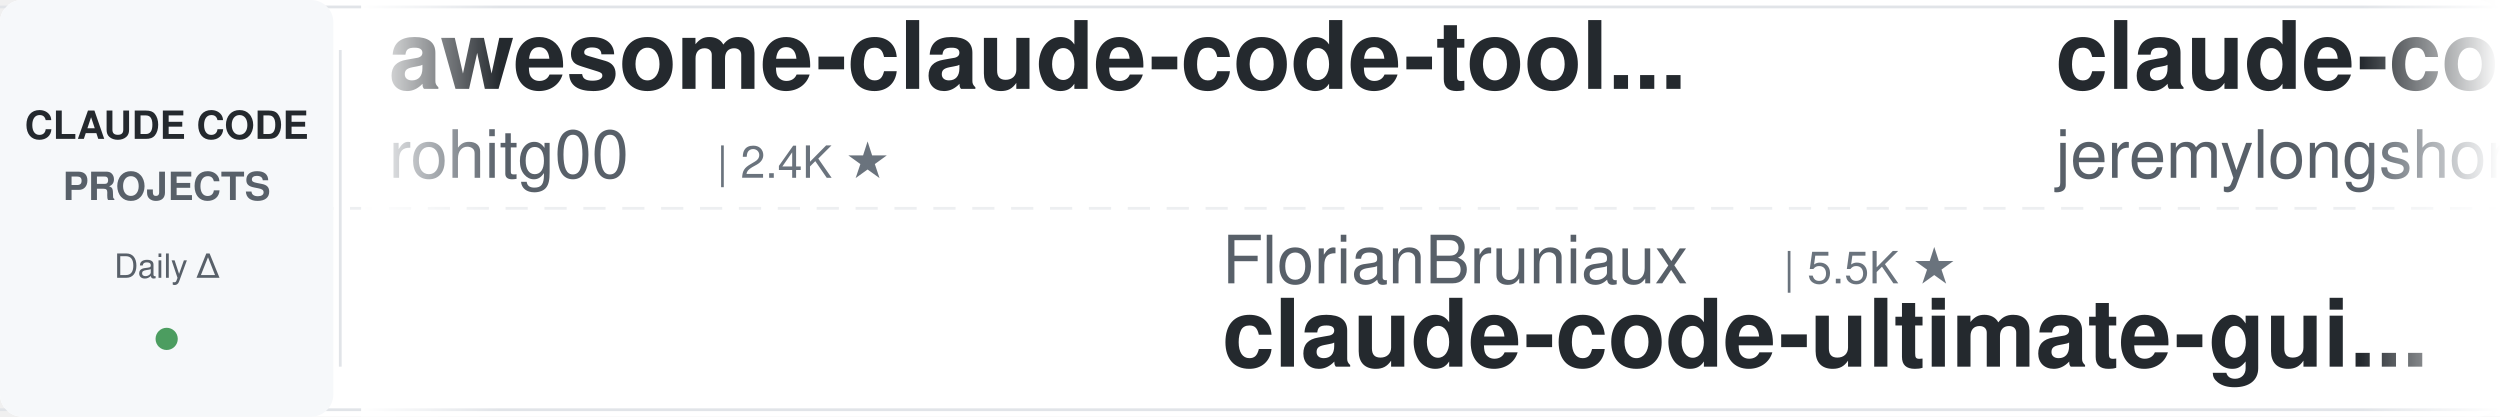
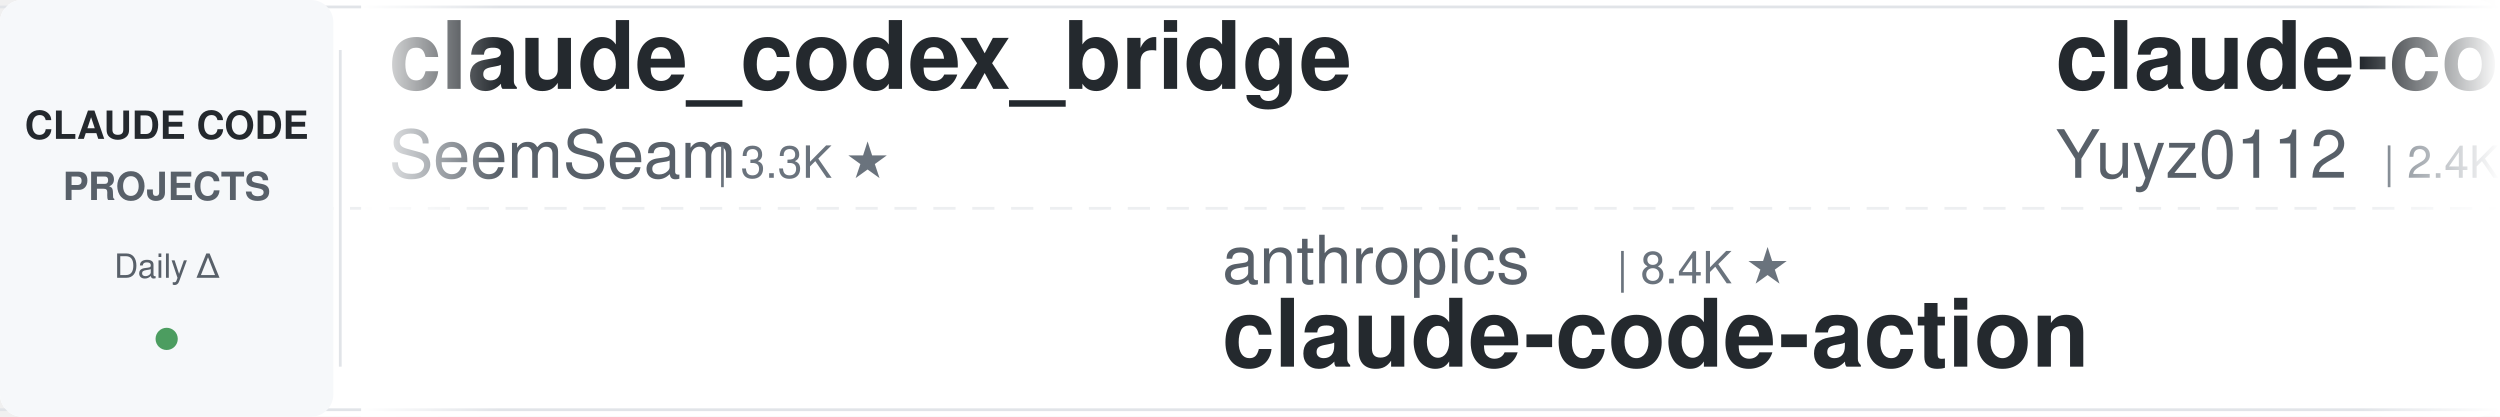
<svg xmlns="http://www.w3.org/2000/svg" width="900" height="150">
  <defs>
    <linearGradient id="leftFade" x1="0%" y1="0%" x2="100%" y2="0%">
      <stop offset="0%" style="stop-color:#ffffff;stop-opacity:1" />
      <stop offset="100%" style="stop-color:#ffffff;stop-opacity:0" />
    </linearGradient>
    <linearGradient id="rightFade" x1="0%" y1="0%" x2="100%" y2="0%">
      <stop offset="0%" style="stop-color:#ffffff;stop-opacity:0" />
      <stop offset="100%" style="stop-color:#ffffff;stop-opacity:1" />
    </linearGradient>
  </defs>
  <rect width="900" height="150" fill="#ffffff" rx="8" />
  <rect x="0" y="2" width="900" height="1" fill="#e1e4e8" />
  <rect x="0" y="147" width="900" height="1" fill="#e1e4e8" />
  <line x1="0" y1="75" x2="900" y2="75" stroke="#e1e4e8" stroke-width="1" stroke-dasharray="8 6" opacity="0.6" />
  <rect x="0" y="0" width="120" height="150" fill="#f6f8fa" rx="8" />
  <text x="60" y="50" font-family="-apple-system, BlinkMacSystemFont, 'Segoe UI', Helvetica, Arial, sans-serif" font-size="14" font-weight="600" fill="#24292e" text-anchor="middle">CLAUDE CODE</text>
  <text x="60" y="72" font-family="-apple-system, BlinkMacSystemFont, 'Segoe UI', Helvetica, Arial, sans-serif" font-size="14" font-weight="600" fill="#586069" text-anchor="middle">PROJECTS</text>
  <text x="60" y="100" font-family="-apple-system, BlinkMacSystemFont, 'Segoe UI', Helvetica, Arial, sans-serif" font-size="12" font-weight="500" fill="#586069" text-anchor="middle">Daily Δ</text>
  <circle cx="60" cy="122" r="4" fill="#22863a" opacity="0.8" />
  <rect x="122" y="18" width="1" height="114" fill="#e1e4e8" />
  <clipPath id="tickerClip">
    <rect x="130" y="0" width="770" height="150" />
  </clipPath>
  <g clip-path="url(#tickerClip)">
    <g id="tickerItems">
      <animateTransform attributeName="transform" attributeType="XML" type="translate" from="0 0" to="-3000 0" dur="54s" repeatCount="indefinite" />
      <g transform="translate(0, 0)">
-         <text x="140" y="32" font-family="-apple-system, BlinkMacSystemFont, 'Segoe UI', Helvetica, Arial, sans-serif" font-size="34" font-weight="600" fill="#24292e">awesome-claude-code-tool...</text>
-         <text x="140" y="64" font-family="-apple-system, BlinkMacSystemFont, 'Segoe UI', Helvetica, Arial, sans-serif" font-size="24" font-weight="400" fill="#586069">rohitg00</text>
+         <text x="140" y="32" font-family="-apple-system, BlinkMacSystemFont, 'Segoe UI', Helvetica, Arial, sans-serif" font-size="34" font-weight="600" fill="#24292e">claude_codex_bridge</text>
+         <text x="140" y="64" font-family="-apple-system, BlinkMacSystemFont, 'Segoe UI', Helvetica, Arial, sans-serif" font-size="24" font-weight="400" fill="#586069">SeemSeam</text>
+         <text x="258" y="64" font-family="-apple-system, BlinkMacSystemFont, 'Segoe UI', Helvetica, Arial, sans-serif" font-size="16" font-weight="500" fill="#6a737d">| 3.3K ★</text>
+       </g>
+       <g transform="translate(300, 0)">
+         <text x="140" y="102" font-family="-apple-system, BlinkMacSystemFont, 'Segoe UI', Helvetica, Arial, sans-serif" font-size="24" font-weight="400" fill="#586069">anthropics</text>
+         <text x="282" y="102" font-family="-apple-system, BlinkMacSystemFont, 'Segoe UI', Helvetica, Arial, sans-serif" font-size="16" font-weight="500" fill="#6a737d">| 8.4K ★</text>
+         <text x="140" y="132" font-family="-apple-system, BlinkMacSystemFont, 'Segoe UI', Helvetica, Arial, sans-serif" font-size="34" font-weight="600" fill="#24292e">claude-code-action</text>
+       </g>
+       <g transform="translate(600, 0)">
+         <text x="140" y="32" font-family="-apple-system, BlinkMacSystemFont, 'Segoe UI', Helvetica, Arial, sans-serif" font-size="34" font-weight="600" fill="#24292e">claude-code-reverse</text>
+         <text x="140" y="64" font-family="-apple-system, BlinkMacSystemFont, 'Segoe UI', Helvetica, Arial, sans-serif" font-size="24" font-weight="400" fill="#586069">Yuyz0112</text>
        <text x="258" y="64" font-family="-apple-system, BlinkMacSystemFont, 'Segoe UI', Helvetica, Arial, sans-serif" font-size="16" font-weight="500" fill="#6a737d">| 2.4K ★</text>
      </g>
-       <g transform="translate(300, 0)">
+       <g transform="translate(900, 0)">
+         <text x="140" y="102" font-family="-apple-system, BlinkMacSystemFont, 'Segoe UI', Helvetica, Arial, sans-serif" font-size="24" font-weight="400" fill="#586069">JrCx7scC</text>
+         <text x="258" y="102" font-family="-apple-system, BlinkMacSystemFont, 'Segoe UI', Helvetica, Arial, sans-serif" font-size="16" font-weight="500" fill="#6a737d">| 371 ★</text>
+         <text x="140" y="132" font-family="-apple-system, BlinkMacSystemFont, 'Segoe UI', Helvetica, Arial, sans-serif" font-size="34" font-weight="600" fill="#24292e">claude-code-source</text>
+       </g>
+       <g transform="translate(1200, 0)">
+         <text x="140" y="32" font-family="-apple-system, BlinkMacSystemFont, 'Segoe UI', Helvetica, Arial, sans-serif" font-size="34" font-weight="600" fill="#24292e">everything-claude-code-z...</text>
+         <text x="140" y="64" font-family="-apple-system, BlinkMacSystemFont, 'Segoe UI', Helvetica, Arial, sans-serif" font-size="24" font-weight="400" fill="#586069">xu-xiang</text>
+         <text x="258" y="64" font-family="-apple-system, BlinkMacSystemFont, 'Segoe UI', Helvetica, Arial, sans-serif" font-size="16" font-weight="500" fill="#6a737d">| 1.7K ★</text>
+       </g>
+       <g transform="translate(1500, 0)">
        <text x="140" y="102" font-family="-apple-system, BlinkMacSystemFont, 'Segoe UI', Helvetica, Arial, sans-serif" font-size="24" font-weight="400" fill="#586069">FlorianBruniaux</text>
        <text x="342" y="102" font-family="-apple-system, BlinkMacSystemFont, 'Segoe UI', Helvetica, Arial, sans-serif" font-size="16" font-weight="500" fill="#6a737d">| 5.5K ★</text>
        <text x="140" y="132" font-family="-apple-system, BlinkMacSystemFont, 'Segoe UI', Helvetica, Arial, sans-serif" font-size="34" font-weight="600" fill="#24292e">claude-code-ultimate-gui...</text>
      </g>
-       <g transform="translate(600, 0)">
-         <text x="140" y="32" font-family="-apple-system, BlinkMacSystemFont, 'Segoe UI', Helvetica, Arial, sans-serif" font-size="34" font-weight="600" fill="#24292e">claude-code-plugins-plus...</text>
-         <text x="140" y="64" font-family="-apple-system, BlinkMacSystemFont, 'Segoe UI', Helvetica, Arial, sans-serif" font-size="24" font-weight="400" fill="#586069">jeremylongshore</text>
-         <text x="342" y="64" font-family="-apple-system, BlinkMacSystemFont, 'Segoe UI', Helvetica, Arial, sans-serif" font-size="16" font-weight="500" fill="#6a737d">| 2.5K ★</text>
-       </g>
-       <g transform="translate(900, 0)">
-         <text x="140" y="102" font-family="-apple-system, BlinkMacSystemFont, 'Segoe UI', Helvetica, Arial, sans-serif" font-size="24" font-weight="400" fill="#586069">huangjia2019</text>
-         <text x="306" y="102" font-family="-apple-system, BlinkMacSystemFont, 'Segoe UI', Helvetica, Arial, sans-serif" font-size="16" font-weight="500" fill="#6a737d">| 1.0K ★</text>
-         <text x="140" y="132" font-family="-apple-system, BlinkMacSystemFont, 'Segoe UI', Helvetica, Arial, sans-serif" font-size="34" font-weight="600" fill="#24292e">claude-code-engineering</text>
-       </g>
-       <g transform="translate(1200, 0)">
-         <text x="140" y="32" font-family="-apple-system, BlinkMacSystemFont, 'Segoe UI', Helvetica, Arial, sans-serif" font-size="34" font-weight="600" fill="#24292e">claude-code-base-action</text>
-         <text x="140" y="64" font-family="-apple-system, BlinkMacSystemFont, 'Segoe UI', Helvetica, Arial, sans-serif" font-size="24" font-weight="400" fill="#586069">anthropics</text>
-         <text x="282" y="64" font-family="-apple-system, BlinkMacSystemFont, 'Segoe UI', Helvetica, Arial, sans-serif" font-size="16" font-weight="500" fill="#6a737d">| 920 ★</text>
-       </g>
-       <g transform="translate(1500, 0)">
-         <text x="140" y="102" font-family="-apple-system, BlinkMacSystemFont, 'Segoe UI', Helvetica, Arial, sans-serif" font-size="24" font-weight="400" fill="#586069">VoltAgent</text>
-         <text x="270" y="102" font-family="-apple-system, BlinkMacSystemFont, 'Segoe UI', Helvetica, Arial, sans-serif" font-size="16" font-weight="500" fill="#6a737d">| 23.6K ★</text>
-         <text x="140" y="132" font-family="-apple-system, BlinkMacSystemFont, 'Segoe UI', Helvetica, Arial, sans-serif" font-size="34" font-weight="600" fill="#24292e">awesome-claude-code-suba...</text>
-       </g>
      <g transform="translate(1800, 0)">
-         <text x="140" y="32" font-family="-apple-system, BlinkMacSystemFont, 'Segoe UI', Helvetica, Arial, sans-serif" font-size="34" font-weight="600" fill="#24292e">oh-my-claudecode</text>
-         <text x="140" y="64" font-family="-apple-system, BlinkMacSystemFont, 'Segoe UI', Helvetica, Arial, sans-serif" font-size="24" font-weight="400" fill="#586069">Yeachan-Heo</text>
-         <text x="294" y="64" font-family="-apple-system, BlinkMacSystemFont, 'Segoe UI', Helvetica, Arial, sans-serif" font-size="16" font-weight="500" fill="#6a737d">| 38.0K ★</text>
+         <text x="140" y="32" font-family="-apple-system, BlinkMacSystemFont, 'Segoe UI', Helvetica, Arial, sans-serif" font-size="34" font-weight="600" fill="#24292e">claude-code-router</text>
+         <text x="140" y="64" font-family="-apple-system, BlinkMacSystemFont, 'Segoe UI', Helvetica, Arial, sans-serif" font-size="24" font-weight="400" fill="#586069">musistudio</text>
+         <text x="282" y="64" font-family="-apple-system, BlinkMacSystemFont, 'Segoe UI', Helvetica, Arial, sans-serif" font-size="16" font-weight="500" fill="#6a737d">| 36.1K ★</text>
      </g>
      <g transform="translate(2100, 0)">
-         <text x="140" y="102" font-family="-apple-system, BlinkMacSystemFont, 'Segoe UI', Helvetica, Arial, sans-serif" font-size="24" font-weight="400" fill="#586069">alirezarezvani</text>
-         <text x="330" y="102" font-family="-apple-system, BlinkMacSystemFont, 'Segoe UI', Helvetica, Arial, sans-serif" font-size="16" font-weight="500" fill="#6a737d">| 23.0K ★</text>
-         <text x="140" y="132" font-family="-apple-system, BlinkMacSystemFont, 'Segoe UI', Helvetica, Arial, sans-serif" font-size="34" font-weight="600" fill="#24292e">claude-skills</text>
+         <text x="140" y="102" font-family="-apple-system, BlinkMacSystemFont, 'Segoe UI', Helvetica, Arial, sans-serif" font-size="24" font-weight="400" fill="#586069">Windy3f3f3f3f</text>
+         <text x="318" y="102" font-family="-apple-system, BlinkMacSystemFont, 'Segoe UI', Helvetica, Arial, sans-serif" font-size="16" font-weight="500" fill="#6a737d">| 2.5K ★</text>
+         <text x="140" y="132" font-family="-apple-system, BlinkMacSystemFont, 'Segoe UI', Helvetica, Arial, sans-serif" font-size="34" font-weight="600" fill="#24292e">claude-code-from-scratch</text>
      </g>
      <g transform="translate(2400, 0)">
-         <text x="140" y="32" font-family="-apple-system, BlinkMacSystemFont, 'Segoe UI', Helvetica, Arial, sans-serif" font-size="34" font-weight="600" fill="#24292e">claude-code-best-practic...</text>
-         <text x="140" y="64" font-family="-apple-system, BlinkMacSystemFont, 'Segoe UI', Helvetica, Arial, sans-serif" font-size="24" font-weight="400" fill="#586069">shanraisshan</text>
-         <text x="306" y="64" font-family="-apple-system, BlinkMacSystemFont, 'Segoe UI', Helvetica, Arial, sans-serif" font-size="16" font-weight="500" fill="#6a737d">| 63.3K ★</text>
+         <text x="140" y="32" font-family="-apple-system, BlinkMacSystemFont, 'Segoe UI', Helvetica, Arial, sans-serif" font-size="34" font-weight="600" fill="#24292e">claude-code-telegram</text>
+         <text x="140" y="64" font-family="-apple-system, BlinkMacSystemFont, 'Segoe UI', Helvetica, Arial, sans-serif" font-size="24" font-weight="400" fill="#586069">RichardAtCT</text>
+         <text x="294" y="64" font-family="-apple-system, BlinkMacSystemFont, 'Segoe UI', Helvetica, Arial, sans-serif" font-size="16" font-weight="500" fill="#6a737d">| 2.7K ★</text>
      </g>
      <g transform="translate(2700, 0)">
-         <text x="140" y="102" font-family="-apple-system, BlinkMacSystemFont, 'Segoe UI', Helvetica, Arial, sans-serif" font-size="24" font-weight="400" fill="#586069">shareAI-lab</text>
-         <text x="294" y="102" font-family="-apple-system, BlinkMacSystemFont, 'Segoe UI', Helvetica, Arial, sans-serif" font-size="16" font-weight="500" fill="#6a737d">| 72.0K ★</text>
-         <text x="140" y="132" font-family="-apple-system, BlinkMacSystemFont, 'Segoe UI', Helvetica, Arial, sans-serif" font-size="34" font-weight="600" fill="#24292e">learn-claude-code</text>
+         <text x="140" y="102" font-family="-apple-system, BlinkMacSystemFont, 'Segoe UI', Helvetica, Arial, sans-serif" font-size="24" font-weight="400" fill="#586069">OneRedOak</text>
+         <text x="270" y="102" font-family="-apple-system, BlinkMacSystemFont, 'Segoe UI', Helvetica, Arial, sans-serif" font-size="16" font-weight="500" fill="#6a737d">| 3.9K ★</text>
+         <text x="140" y="132" font-family="-apple-system, BlinkMacSystemFont, 'Segoe UI', Helvetica, Arial, sans-serif" font-size="34" font-weight="600" fill="#24292e">claude-code-workflows</text>
      </g>
      <g transform="translate(3000, 0)">
-         <text x="140" y="32" font-family="-apple-system, BlinkMacSystemFont, 'Segoe UI', Helvetica, Arial, sans-serif" font-size="34" font-weight="600" fill="#24292e">awesome-claude-code-tool...</text>
-         <text x="140" y="64" font-family="-apple-system, BlinkMacSystemFont, 'Segoe UI', Helvetica, Arial, sans-serif" font-size="24" font-weight="400" fill="#586069">rohitg00</text>
+         <text x="140" y="32" font-family="-apple-system, BlinkMacSystemFont, 'Segoe UI', Helvetica, Arial, sans-serif" font-size="34" font-weight="600" fill="#24292e">claude_codex_bridge</text>
+         <text x="140" y="64" font-family="-apple-system, BlinkMacSystemFont, 'Segoe UI', Helvetica, Arial, sans-serif" font-size="24" font-weight="400" fill="#586069">SeemSeam</text>
+         <text x="258" y="64" font-family="-apple-system, BlinkMacSystemFont, 'Segoe UI', Helvetica, Arial, sans-serif" font-size="16" font-weight="500" fill="#6a737d">| 3.3K ★</text>
+       </g>
+       <g transform="translate(3300, 0)">
+         <text x="140" y="102" font-family="-apple-system, BlinkMacSystemFont, 'Segoe UI', Helvetica, Arial, sans-serif" font-size="24" font-weight="400" fill="#586069">anthropics</text>
+         <text x="282" y="102" font-family="-apple-system, BlinkMacSystemFont, 'Segoe UI', Helvetica, Arial, sans-serif" font-size="16" font-weight="500" fill="#6a737d">| 8.4K ★</text>
+         <text x="140" y="132" font-family="-apple-system, BlinkMacSystemFont, 'Segoe UI', Helvetica, Arial, sans-serif" font-size="34" font-weight="600" fill="#24292e">claude-code-action</text>
+       </g>
+       <g transform="translate(3600, 0)">
+         <text x="140" y="32" font-family="-apple-system, BlinkMacSystemFont, 'Segoe UI', Helvetica, Arial, sans-serif" font-size="34" font-weight="600" fill="#24292e">claude-code-reverse</text>
+         <text x="140" y="64" font-family="-apple-system, BlinkMacSystemFont, 'Segoe UI', Helvetica, Arial, sans-serif" font-size="24" font-weight="400" fill="#586069">Yuyz0112</text>
        <text x="258" y="64" font-family="-apple-system, BlinkMacSystemFont, 'Segoe UI', Helvetica, Arial, sans-serif" font-size="16" font-weight="500" fill="#6a737d">| 2.4K ★</text>
      </g>
-       <g transform="translate(3300, 0)">
-         <text x="140" y="102" font-family="-apple-system, BlinkMacSystemFont, 'Segoe UI', Helvetica, Arial, sans-serif" font-size="24" font-weight="400" fill="#586069">FlorianBruniaux</text>
-         <text x="342" y="102" font-family="-apple-system, BlinkMacSystemFont, 'Segoe UI', Helvetica, Arial, sans-serif" font-size="16" font-weight="500" fill="#6a737d">| 5.5K ★</text>
-         <text x="140" y="132" font-family="-apple-system, BlinkMacSystemFont, 'Segoe UI', Helvetica, Arial, sans-serif" font-size="34" font-weight="600" fill="#24292e">claude-code-ultimate-gui...</text>
-       </g>
-       <g transform="translate(3600, 0)">
-         <text x="140" y="32" font-family="-apple-system, BlinkMacSystemFont, 'Segoe UI', Helvetica, Arial, sans-serif" font-size="34" font-weight="600" fill="#24292e">claude-code-plugins-plus...</text>
-         <text x="140" y="64" font-family="-apple-system, BlinkMacSystemFont, 'Segoe UI', Helvetica, Arial, sans-serif" font-size="24" font-weight="400" fill="#586069">jeremylongshore</text>
-         <text x="342" y="64" font-family="-apple-system, BlinkMacSystemFont, 'Segoe UI', Helvetica, Arial, sans-serif" font-size="16" font-weight="500" fill="#6a737d">| 2.5K ★</text>
-       </g>
      <g transform="translate(3900, 0)">
-         <text x="140" y="102" font-family="-apple-system, BlinkMacSystemFont, 'Segoe UI', Helvetica, Arial, sans-serif" font-size="24" font-weight="400" fill="#586069">huangjia2019</text>
-         <text x="306" y="102" font-family="-apple-system, BlinkMacSystemFont, 'Segoe UI', Helvetica, Arial, sans-serif" font-size="16" font-weight="500" fill="#6a737d">| 1.0K ★</text>
-         <text x="140" y="132" font-family="-apple-system, BlinkMacSystemFont, 'Segoe UI', Helvetica, Arial, sans-serif" font-size="34" font-weight="600" fill="#24292e">claude-code-engineering</text>
+         <text x="140" y="102" font-family="-apple-system, BlinkMacSystemFont, 'Segoe UI', Helvetica, Arial, sans-serif" font-size="24" font-weight="400" fill="#586069">JrCx7scC</text>
+         <text x="258" y="102" font-family="-apple-system, BlinkMacSystemFont, 'Segoe UI', Helvetica, Arial, sans-serif" font-size="16" font-weight="500" fill="#6a737d">| 371 ★</text>
+         <text x="140" y="132" font-family="-apple-system, BlinkMacSystemFont, 'Segoe UI', Helvetica, Arial, sans-serif" font-size="34" font-weight="600" fill="#24292e">claude-code-source</text>
      </g>
    </g>
  </g>
  <rect x="130" y="0" width="50" height="150" fill="url(#leftFade)" />
  <rect x="850" y="0" width="50" height="150" fill="url(#rightFade)" />
</svg>
